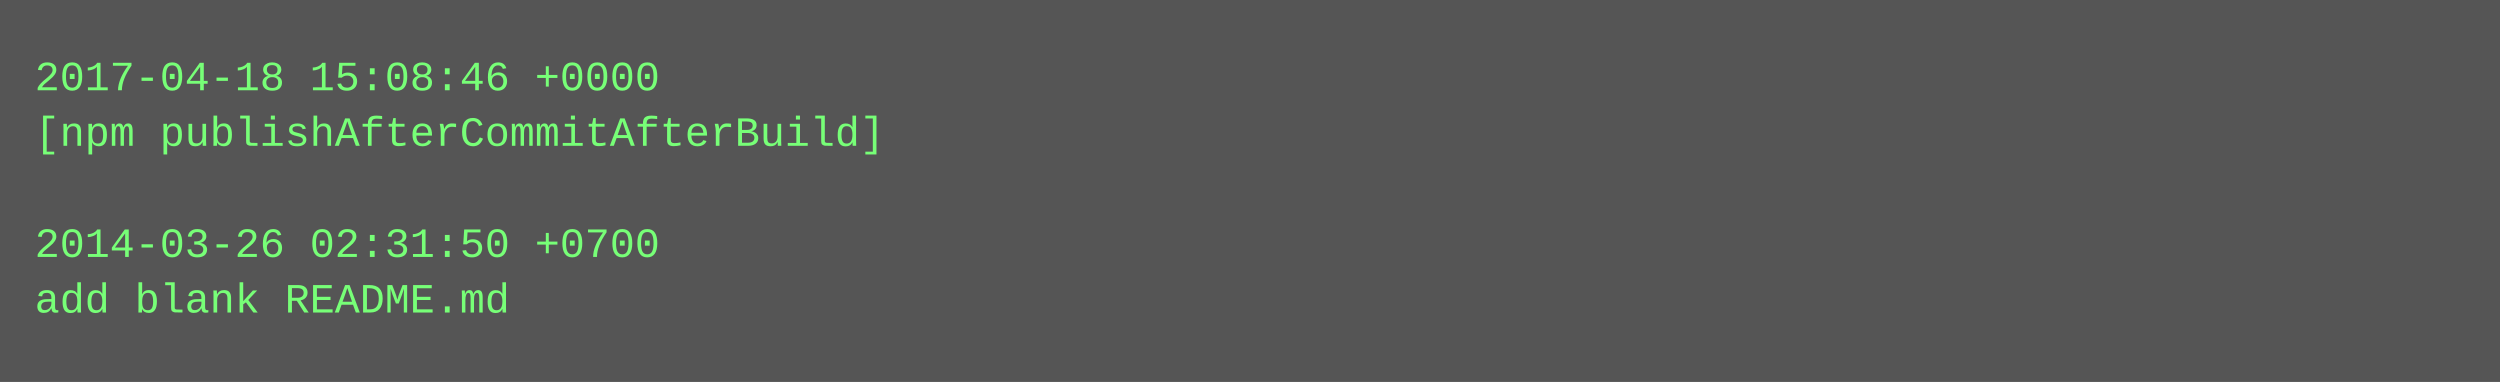
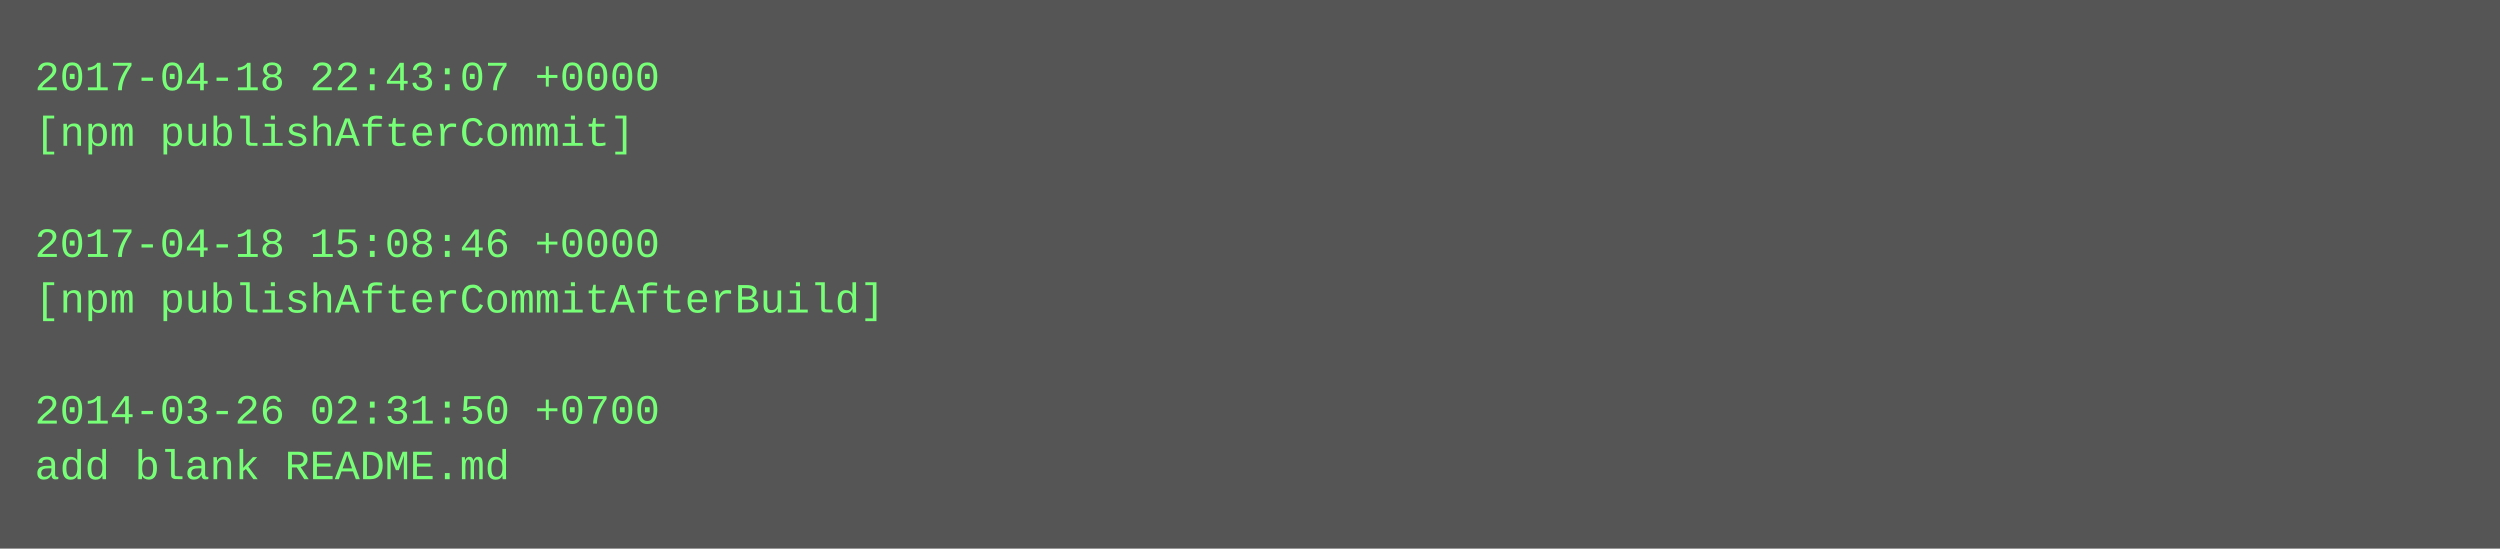
- <svg xmlns="http://www.w3.org/2000/svg" height="110" width="720">
-   <rect height="110" fill="#555" width="720" />
+ <svg xmlns="http://www.w3.org/2000/svg" height="158" width="720">
+   <rect height="158" fill="#555" width="720" />
  <text fill="#7f7" font-family="Courier New" font-size="12" xml:space="preserve">
-     <tspan x="10" y="26">2017-04-18 15:08:46 +0000</tspan>
-     <tspan x="10" y="42">[npm publishAfterCommitAfterBuild]</tspan>
+     <tspan x="10" y="26">2017-04-18 22:43:07 +0000</tspan>
+     <tspan x="10" y="42">[npm publishAfterCommit]</tspan>
    <tspan x="10" y="58" />
-     <tspan x="10" y="74">2014-03-26 02:31:50 +0700</tspan>
-     <tspan x="10" y="90">add blank README.md</tspan>
+     <tspan x="10" y="74">2017-04-18 15:08:46 +0000</tspan>
+     <tspan x="10" y="90">[npm publishAfterCommitAfterBuild]</tspan>
+     <tspan x="10" y="106" />
+     <tspan x="10" y="122">2014-03-26 02:31:50 +0700</tspan>
+     <tspan x="10" y="138">add blank README.md</tspan>
  </text>
</svg>
